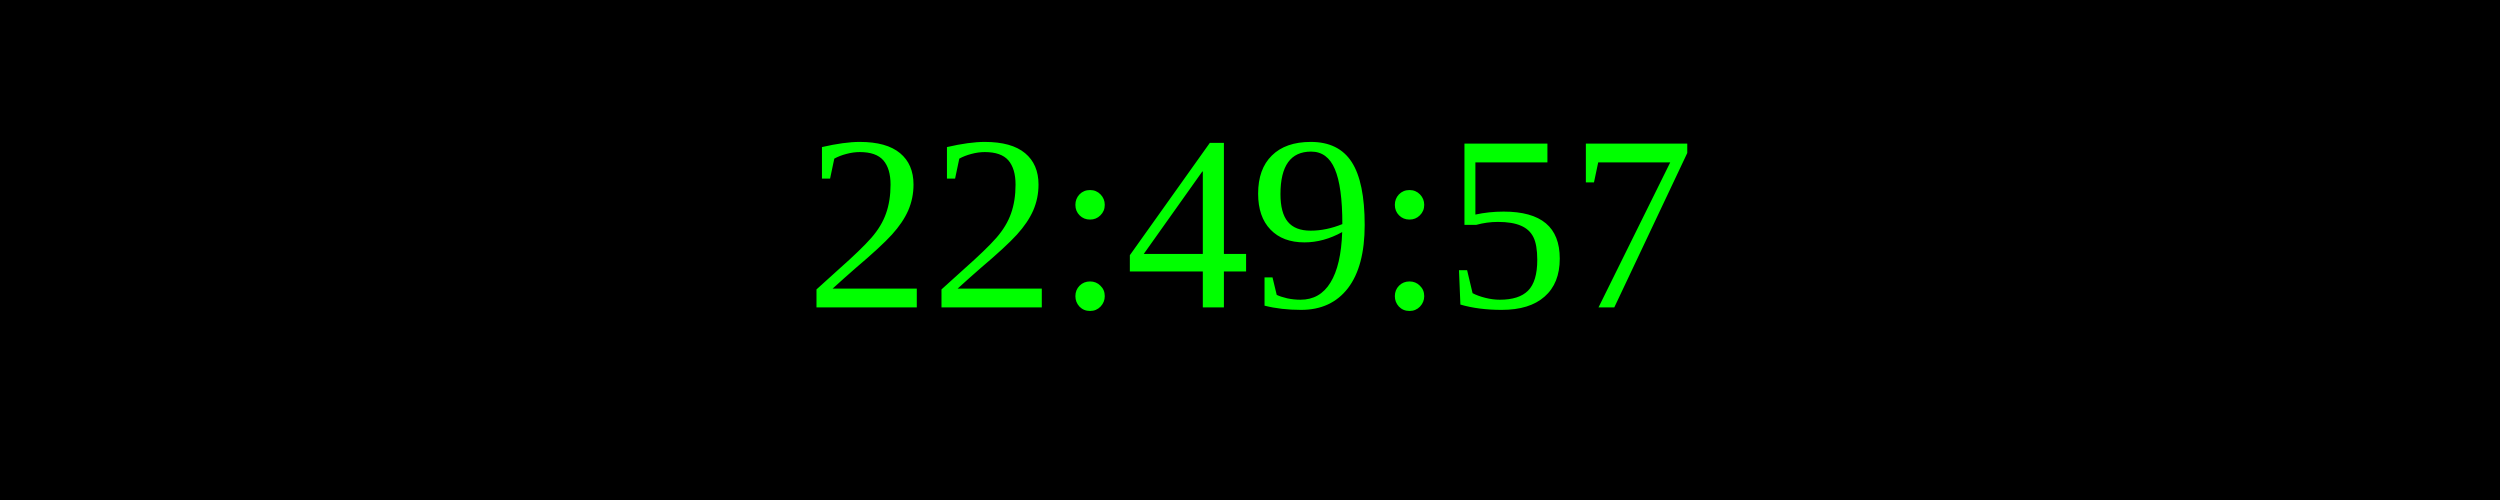
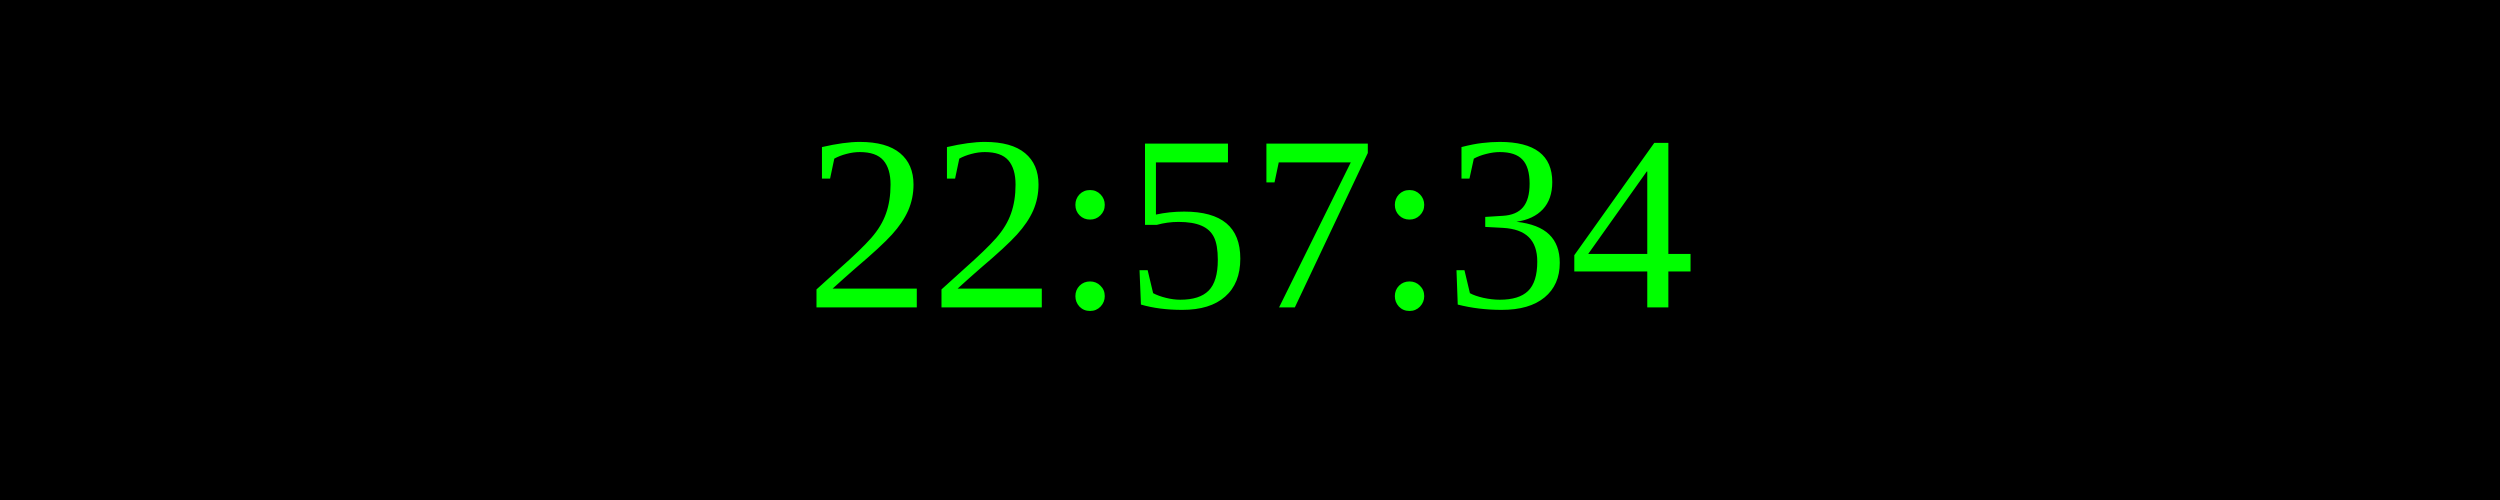
<svg xmlns="http://www.w3.org/2000/svg" width="250" height="50">
  <rect width="100%" height="100%" fill="black" />
  <text x="50%" y="50%" font-size="25" fill="lime" text-anchor="middle" dominant-baseline="middle">
- 22:49:57
+ 22:57:34
</text>
</svg>
